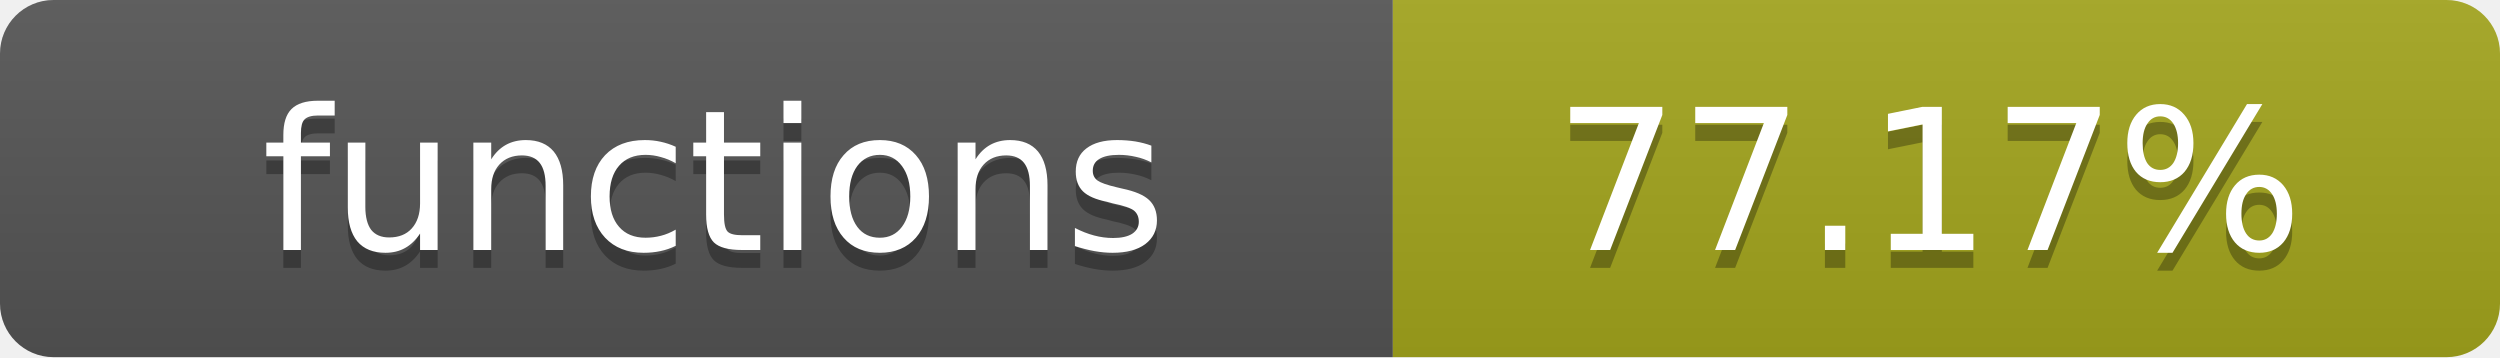
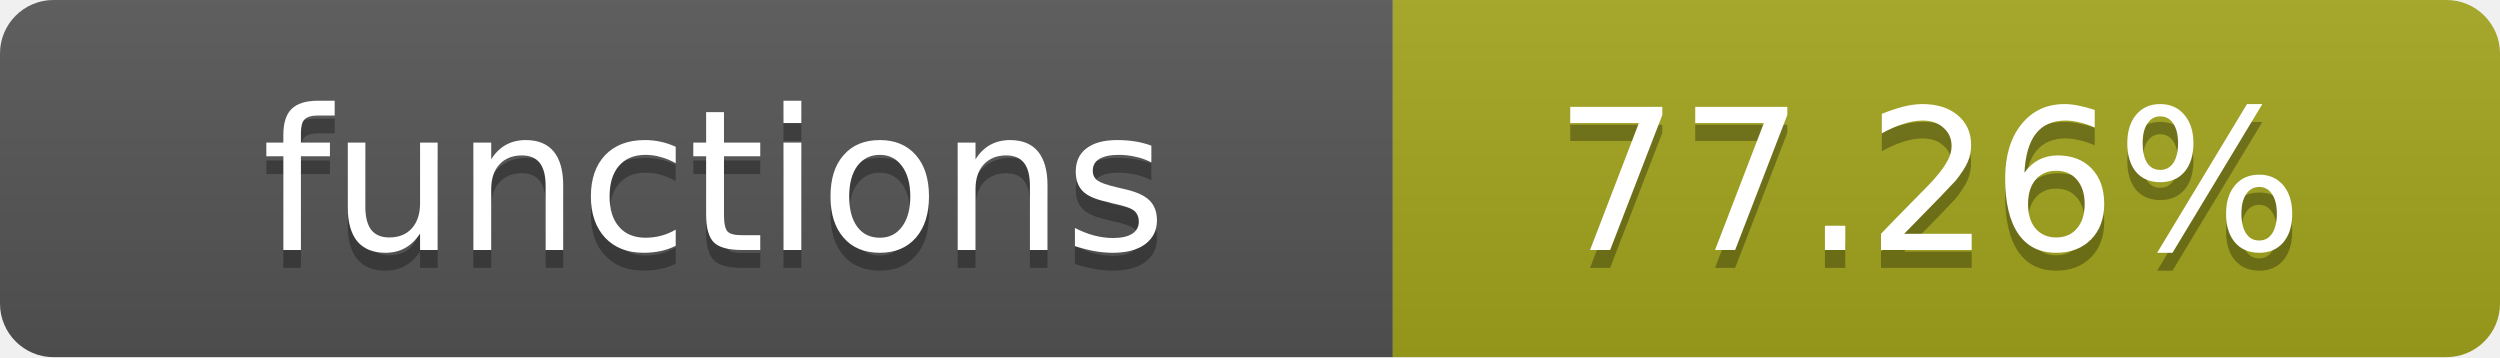
- <svg xmlns="http://www.w3.org/2000/svg" width="140" height="20" role="img" aria-label="functions: 77.17%">
+ <svg xmlns="http://www.w3.org/2000/svg" width="140" height="20" role="img" aria-label="functions: 77.26%">
  <linearGradient id="s" x2="0" y2="100%">
    <stop offset="0" stop-color="#bbb" stop-opacity=".1" />
    <stop offset="1" stop-opacity=".1" />
  </linearGradient>
  <clipPath id="r">
    <rect width="140" height="20" rx="3" fill="#fff" />
  </clipPath>
  <g clip-path="url(#r)">
    <rect width="78" height="20" fill="#555" />
    <rect x="78" width="62" height="20" fill="#a4a61d" />
    <rect width="140" height="20" fill="url(#s)" />
  </g>
  <g fill="#fff" text-anchor="middle" font-family="Verdana,Geneva,DejaVu Sans,sans-serif" text-rendering="geometricPrecision" font-size="11">
    <text x="40" y="15" fill="#010101" fill-opacity=".3">functions</text>
    <text x="40" y="14">functions</text>
-     <text x="108" y="15" fill="#010101" fill-opacity=".3">77.17%</text>
-     <text x="108" y="14">77.17%</text>
+     <text x="108" y="15" fill="#010101" fill-opacity=".3">77.26%</text>
+     <text x="108" y="14">77.26%</text>
  </g>
</svg>
